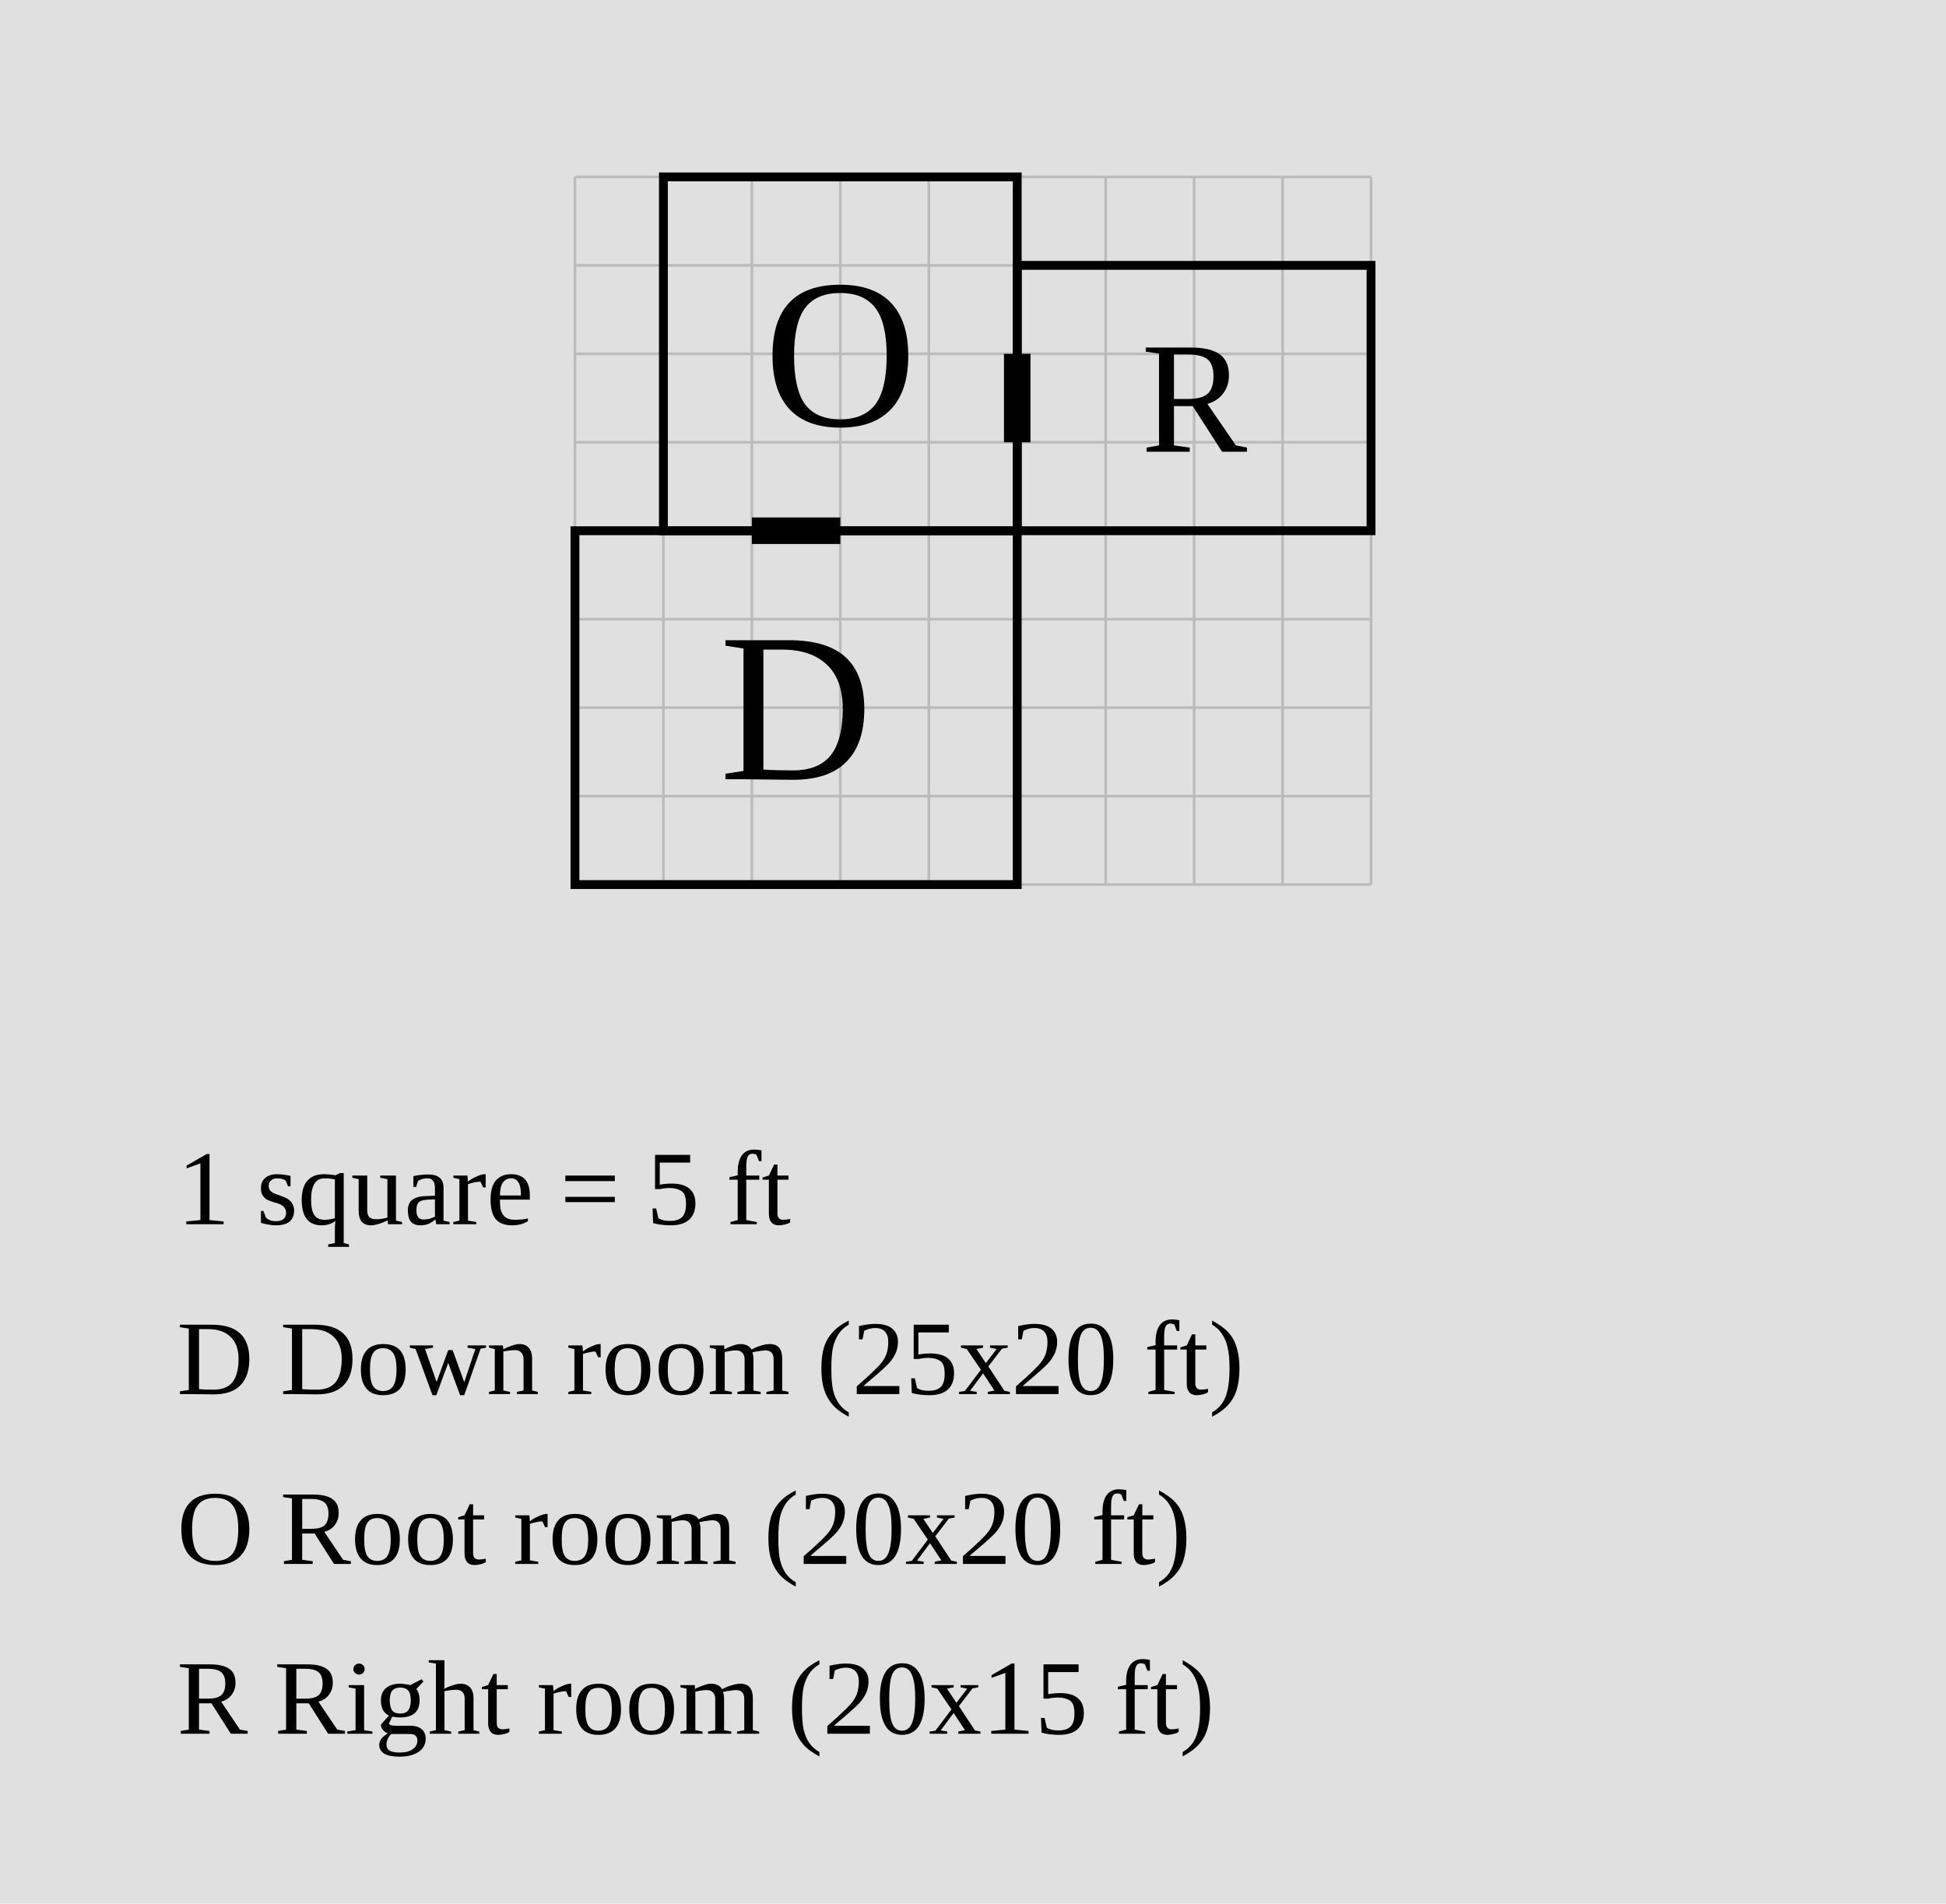
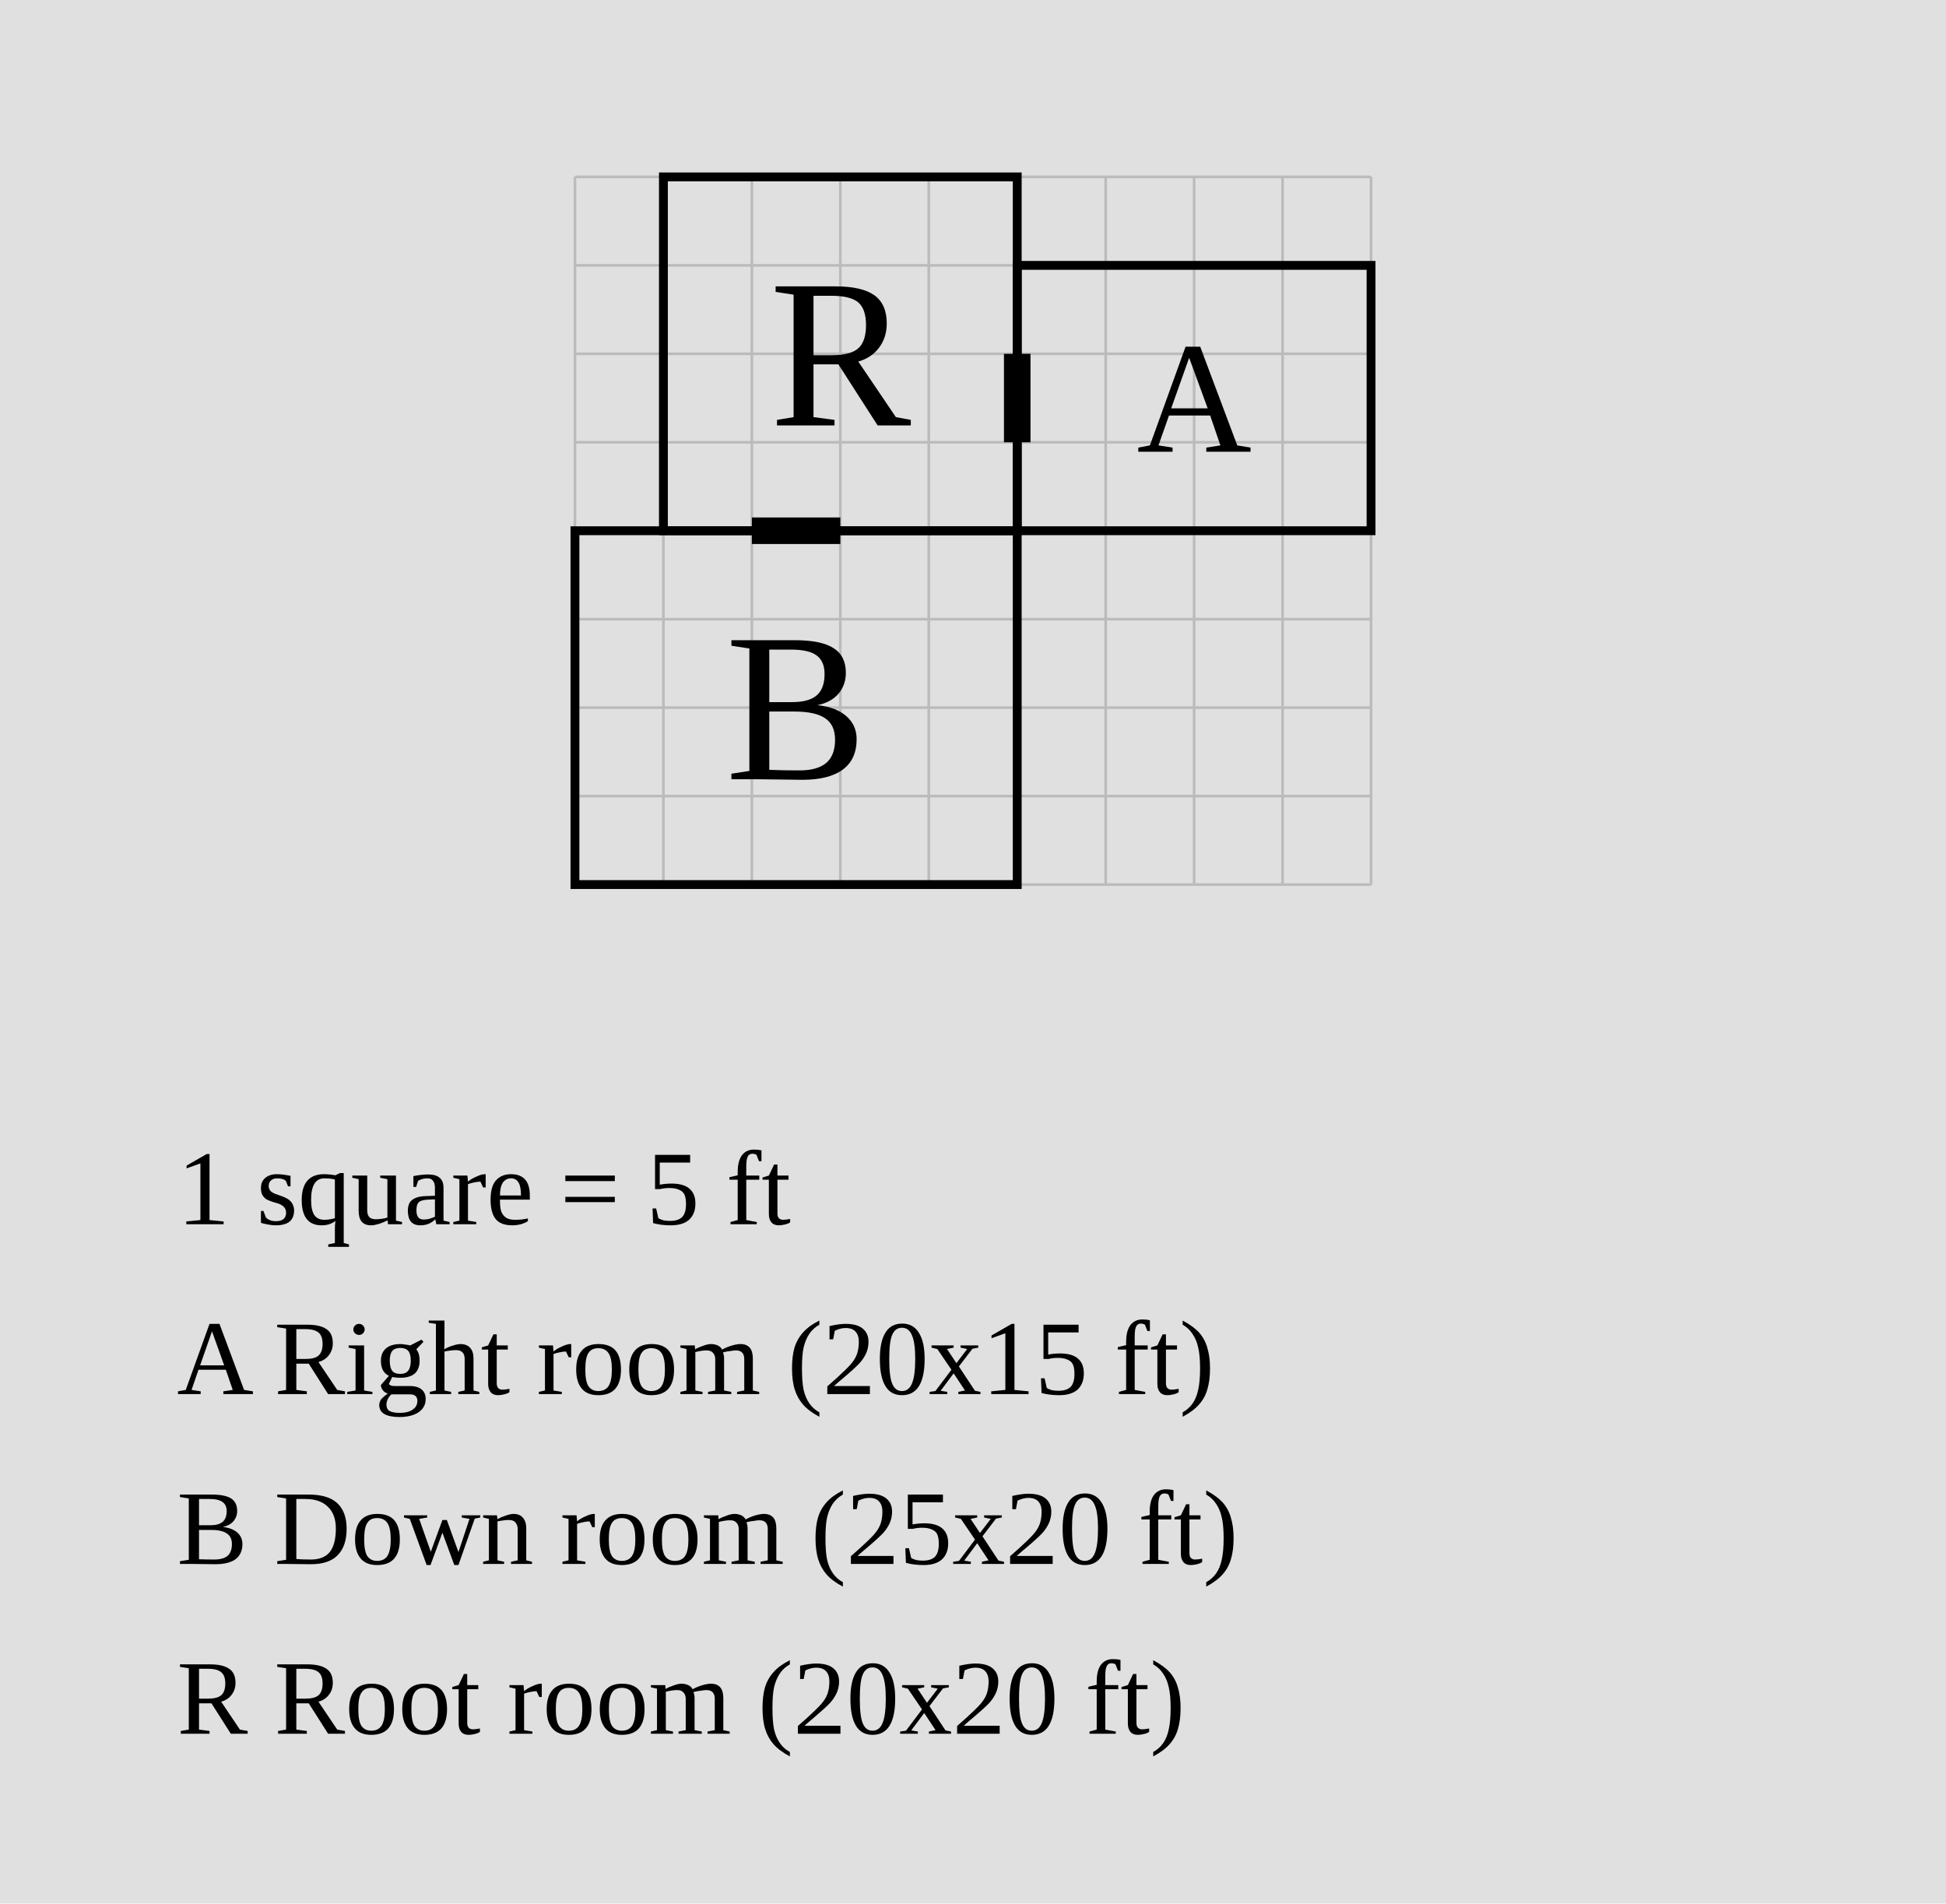
<svg xmlns="http://www.w3.org/2000/svg" width="1100" height="1076" viewBox="-37.5 -10 110 107.6">
  <rect x="-37.5" y="-10" width="110" height="107.6" fill="#e0e0e0" />
  <g stroke="#bbb" stroke-width="0.15">
    <line x1="-5" y1="0" x2="-5" y2="40" />
    <line x1="0" y1="0" x2="0" y2="40" />
    <line x1="5" y1="0" x2="5" y2="40" />
    <line x1="10" y1="0" x2="10" y2="40" />
    <line x1="15" y1="0" x2="15" y2="40" />
    <line x1="20" y1="0" x2="20" y2="40" />
    <line x1="25" y1="0" x2="25" y2="40" />
    <line x1="30" y1="0" x2="30" y2="40" />
    <line x1="35" y1="0" x2="35" y2="40" />
    <line x1="40" y1="0" x2="40" y2="40" />
    <line x1="-5" y1="0" x2="40" y2="0" />
    <line x1="-5" y1="5" x2="40" y2="5" />
    <line x1="-5" y1="10" x2="40" y2="10" />
    <line x1="-5" y1="15" x2="40" y2="15" />
    <line x1="-5" y1="20" x2="40" y2="20" />
    <line x1="-5" y1="25" x2="40" y2="25" />
    <line x1="-5" y1="30" x2="40" y2="30" />
    <line x1="-5" y1="35" x2="40" y2="35" />
    <line x1="-5" y1="40" x2="40" y2="40" />
  </g>
-   <rect data-room="down_room" x="-5" y="20" width="25" height="20" fill="none" stroke="black" stroke-width="0.5" />
-   <text data-room="down_room" x="7.5" y="30" text-anchor="middle" dominant-baseline="central" font-size="12">D</text>
-   <rect data-room="right_room" x="20" y="5" width="20" height="15" fill="none" stroke="black" stroke-width="0.5" />
-   <text data-room="right_room" x="30" y="12.5" text-anchor="middle" dominant-baseline="central" font-size="9">R</text>
-   <rect data-room="root_room" x="0" y="0" width="20" height="20" fill="none" stroke="black" stroke-width="0.5" />
-   <text data-room="root_room" x="10" y="10" text-anchor="middle" dominant-baseline="central" font-size="12">O</text>
+   <rect data-room="a" x="20" y="5" width="20" height="15" fill="none" stroke="black" stroke-width="0.5" />
+   <text data-room="a" x="30" y="12.5" text-anchor="middle" dominant-baseline="central" font-size="9">A</text>
+   <rect data-room="b" x="-5" y="20" width="25" height="20" fill="none" stroke="black" stroke-width="0.5" />
+   <text data-room="b" x="7.5" y="30" text-anchor="middle" dominant-baseline="central" font-size="12">B</text>
+   <rect data-room="r" x="0" y="0" width="20" height="20" fill="none" stroke="black" stroke-width="0.5" />
+   <text data-room="r" x="10" y="10" text-anchor="middle" dominant-baseline="central" font-size="12">R</text>
  <line class="door" x1="5" y1="20" x2="10" y2="20" stroke="black" stroke-width="1.5" />
  <line class="door" x1="20" y1="10" x2="20" y2="15" stroke="black" stroke-width="1.5" />
  <text class="scale" x="-27.5" y="59.2" font-size="6">1 square = 5 ft</text>
-   <text class="key" x="-27.5" y="68.8" font-size="6">D  Down room  (25x20 ft)</text>
-   <text class="key" x="-27.5" y="78.4" font-size="6">O  Root room  (20x20 ft)</text>
-   <text class="key" x="-27.5" y="88" font-size="6">R  Right room  (20x15 ft)</text>
+   <text class="key" x="-27.5" y="68.8" font-size="6">A  Right room  (20x15 ft)</text>
+   <text class="key" x="-27.5" y="78.4" font-size="6">B  Down room  (25x20 ft)</text>
+   <text class="key" x="-27.5" y="88" font-size="6">R  Root room  (20x20 ft)</text>
</svg>
